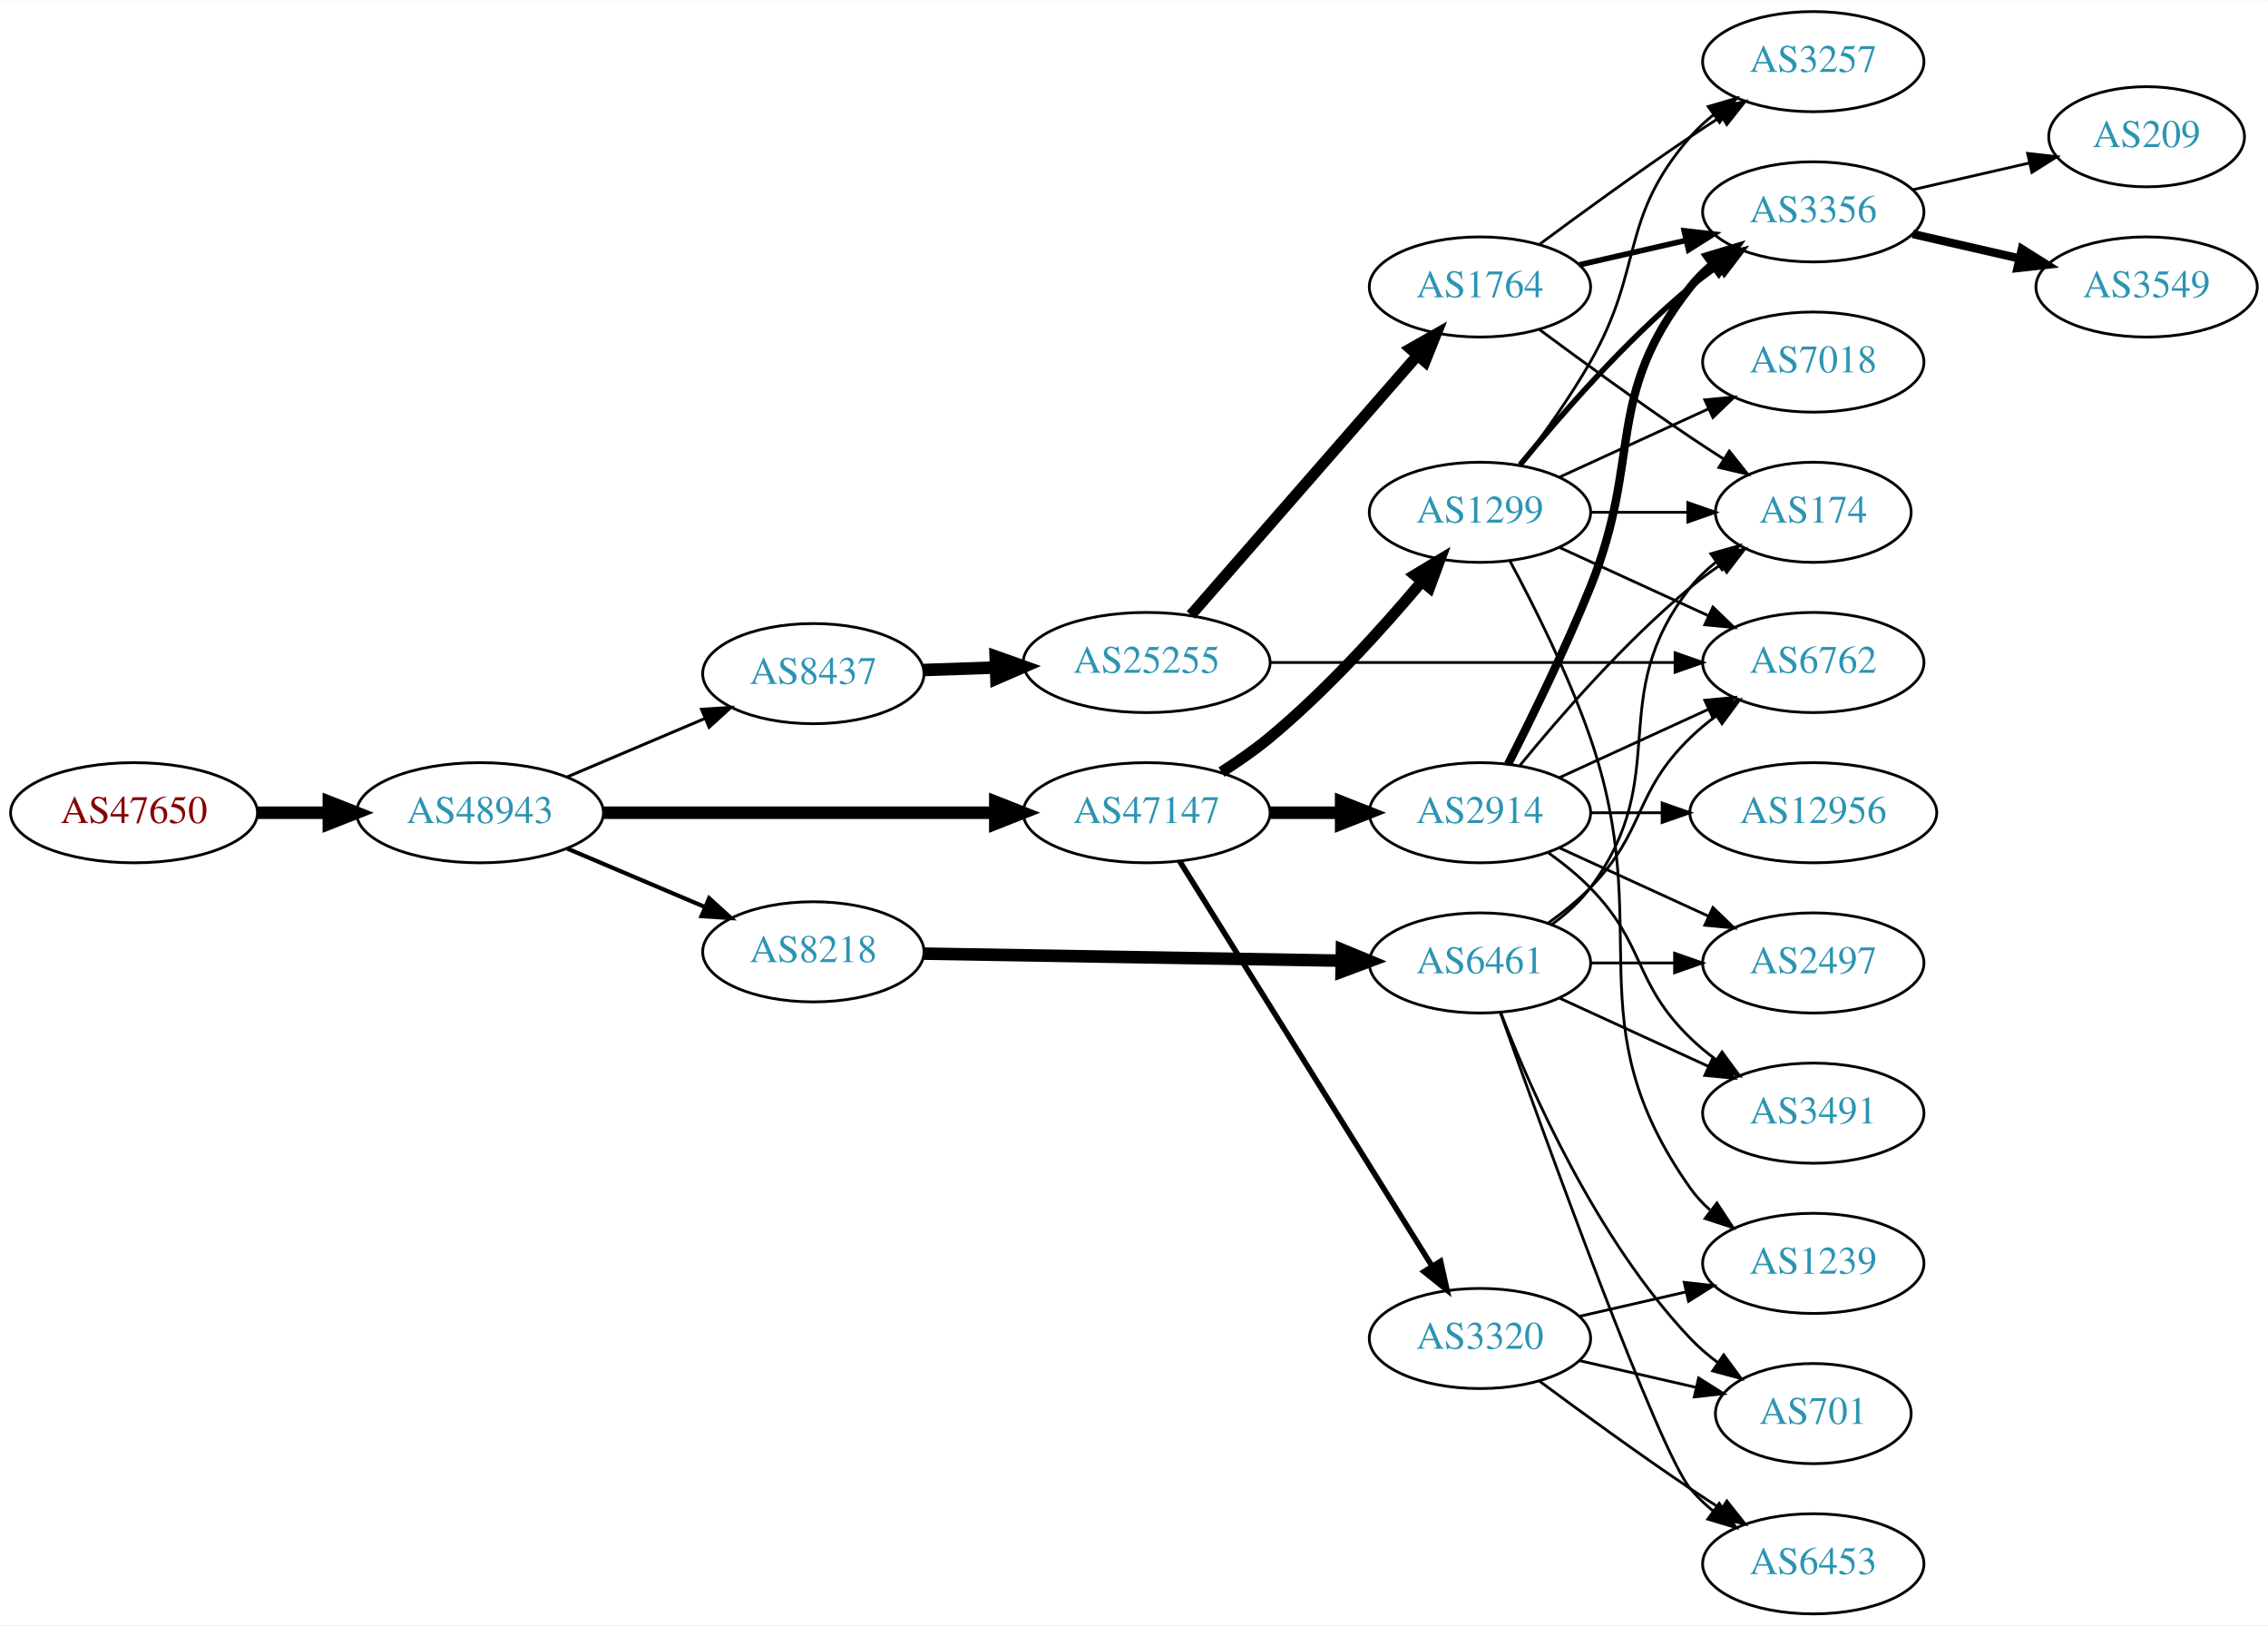
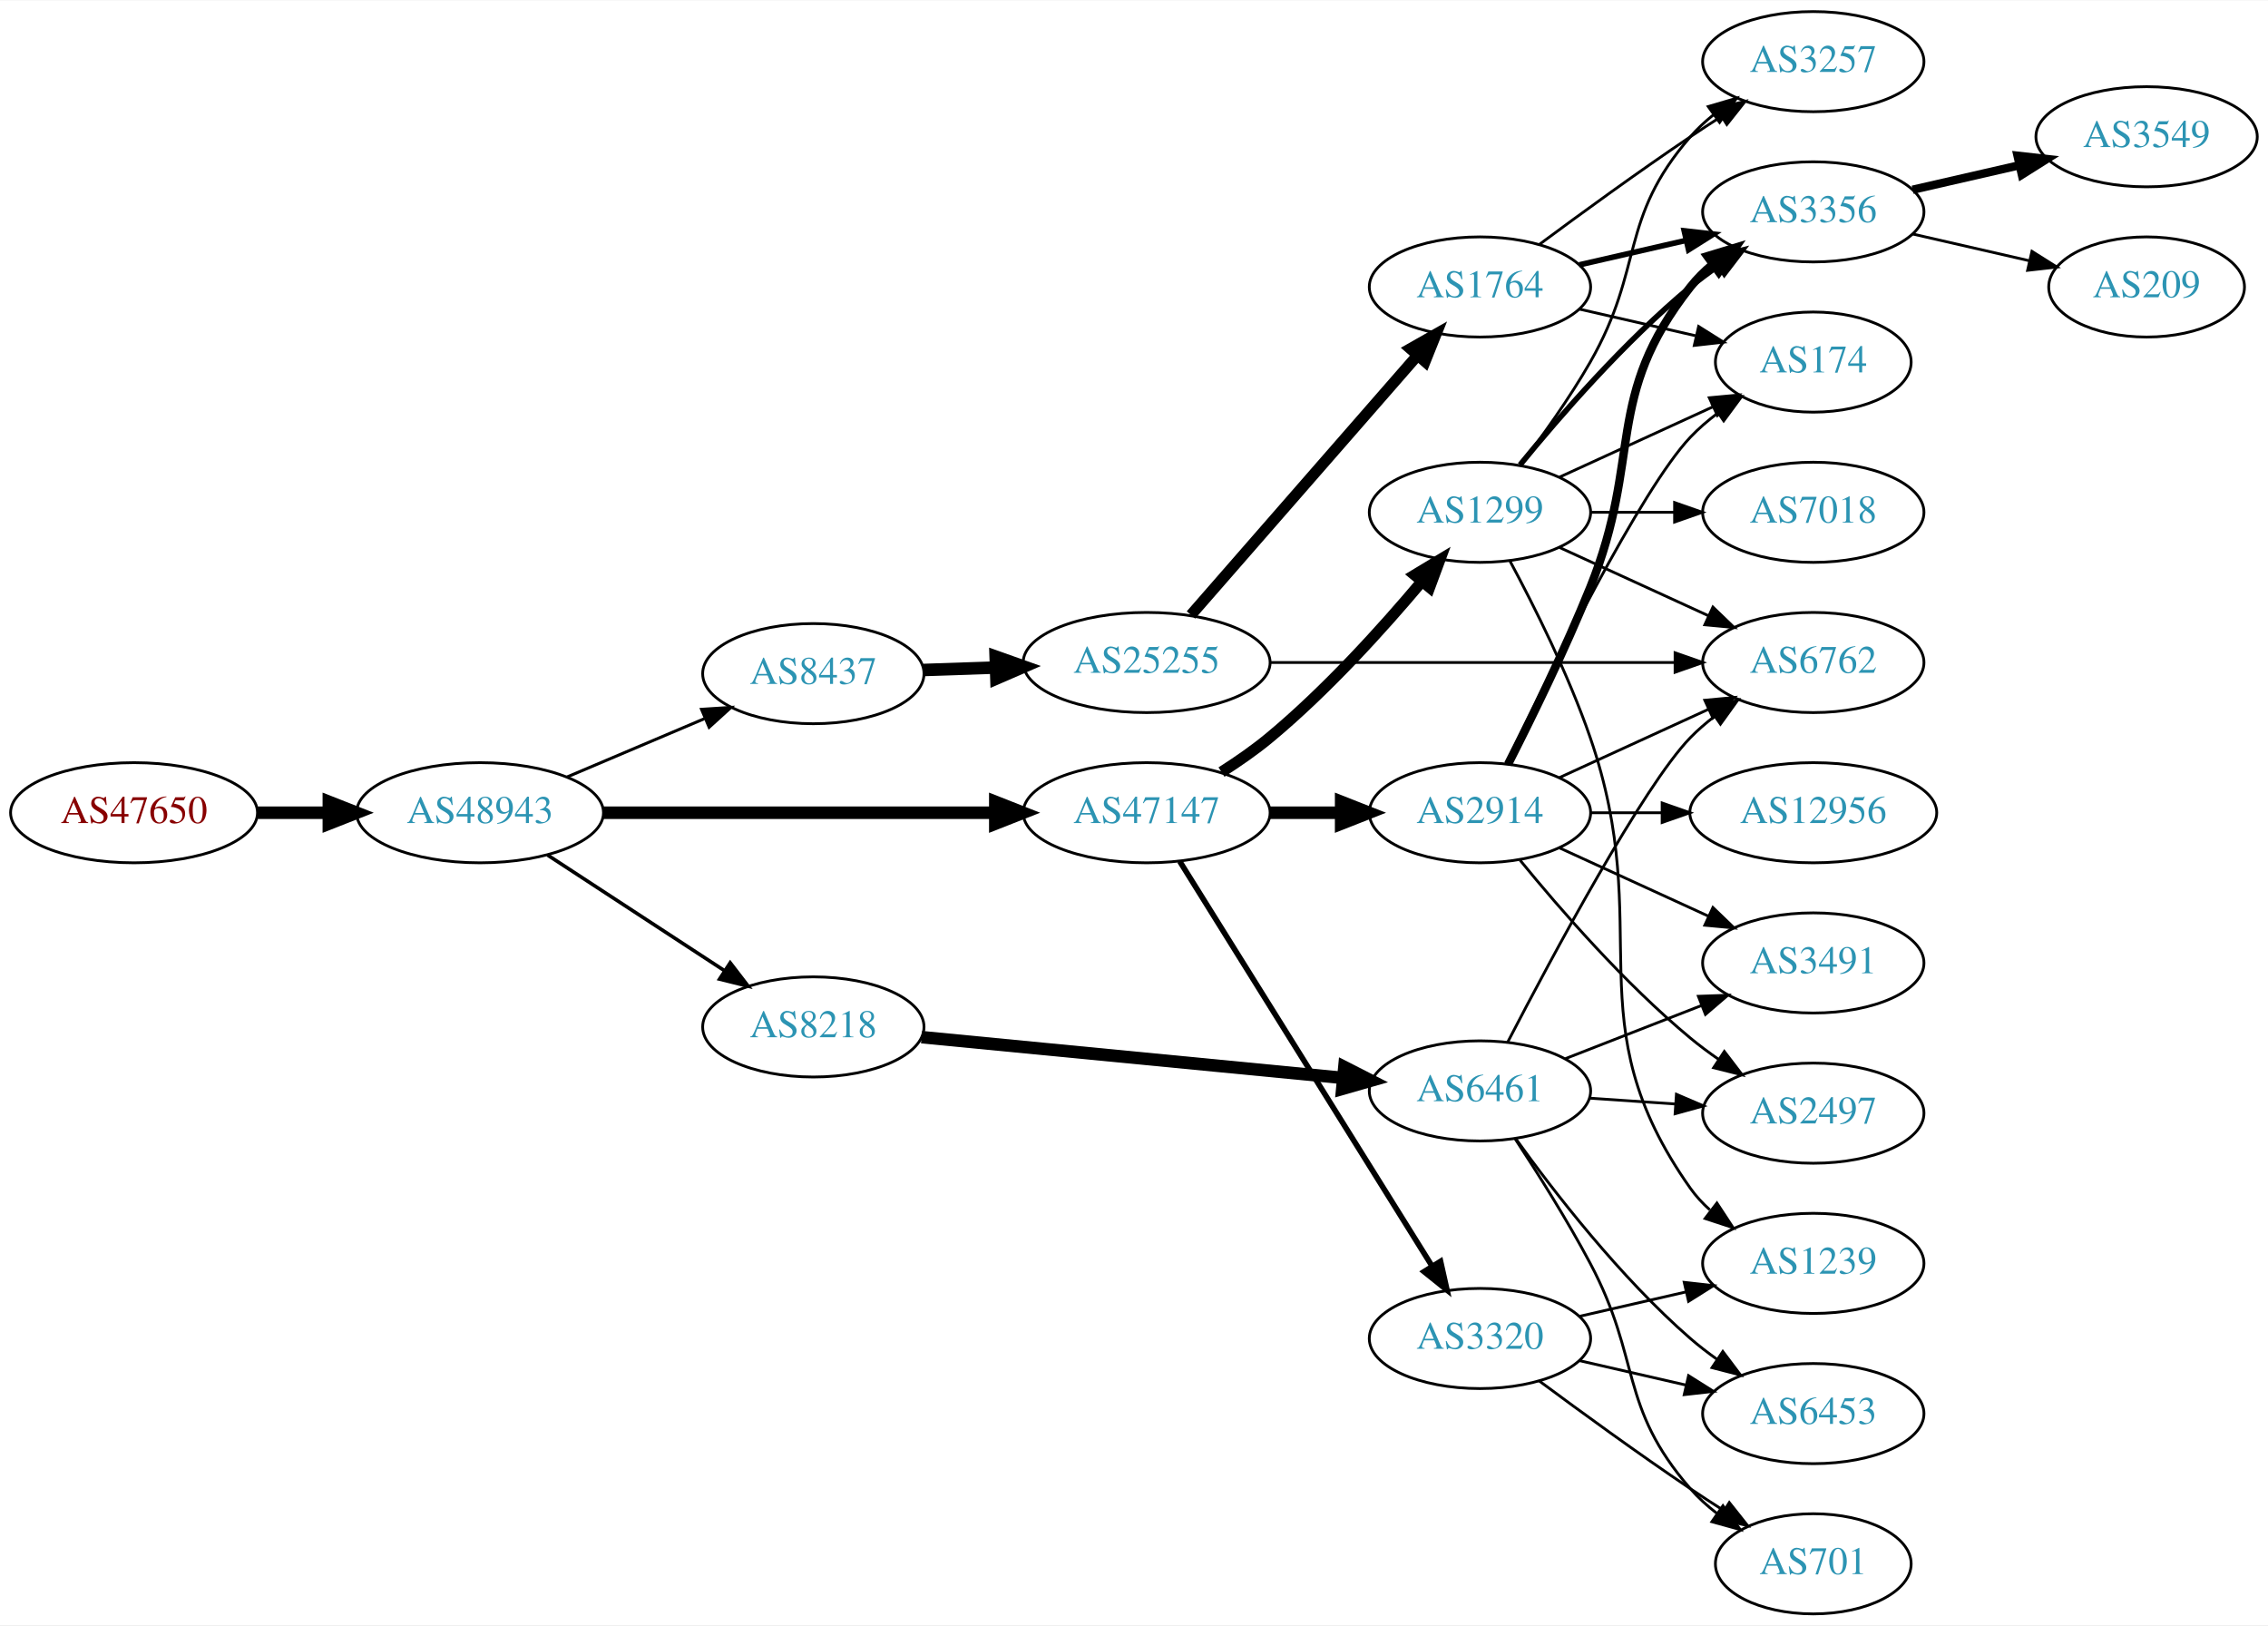
<svg xmlns="http://www.w3.org/2000/svg" xmlns:xlink="http://www.w3.org/1999/xlink" width="815pt" height="584pt" viewBox="0.00 0.00 815.45 584.00">
  <g id="graph0" class="graph" transform="scale(1 1) rotate(0) translate(4 580)">
    <polygon fill="white" stroke="none" points="-4,4 -4,-580 811.448,-580 811.448,4 -4,4" />
    <g id="node1" class="node">
      <g id="a_node1">
        <a xlink:href="/asn/47650" xlink:title="AS47650 ~ IS-IT-ON GmbH [AT]">
          <ellipse fill="#ffffff" stroke="black" cx="44.196" cy="-288" rx="44.393" ry="18" />
          <text text-anchor="middle" x="44.196" y="-284.3" font-family="Times,serif" font-size="14.00" fill="#880000">AS47650</text>
        </a>
      </g>
    </g>
    <g id="node2" class="node">
      <g id="a_node2">
        <a xlink:href="/asn/48943" xlink:title="AS48943 ~ KAPPER NETWORK-COMMUNICATIONS GmbH [AT]">
          <ellipse fill="#ffffff" stroke="black" cx="168.588" cy="-288" rx="44.393" ry="18" />
          <text text-anchor="middle" x="168.588" y="-284.3" font-family="Times,serif" font-size="14.00" fill="#2c94b3">AS48943</text>
        </a>
      </g>
    </g>
    <g id="edge1" class="edge">
      <path fill="none" stroke="black" stroke-width="4.5" d="M88.692,-288C96.898,-288 105.569,-288 114.041,-288" />
      <polygon fill="black" stroke="black" stroke-width="4.5" points="114.233,-291.938 124.233,-288 114.233,-284.063 114.233,-291.938" />
    </g>
    <g id="node3" class="node">
      <g id="a_node3">
        <a xlink:href="/asn/47147" xlink:title="AS47147 ~ ANEXIA Internetdienstleistungs GmbH [AT]">
          <ellipse fill="#ffffff" stroke="black" cx="408.273" cy="-288" rx="44.393" ry="18" />
          <text text-anchor="middle" x="408.273" y="-284.3" font-family="Times,serif" font-size="14.00" fill="#2c94b3">AS47147</text>
        </a>
      </g>
    </g>
    <g id="edge2" class="edge">
      <path fill="none" stroke="black" stroke-width="4.5" d="M212.907,-288C252.491,-288 311.162,-288 353.683,-288" />
      <polygon fill="black" stroke="black" stroke-width="4.5" points="353.851,-291.938 363.851,-288 353.851,-284.063 353.851,-291.938" />
    </g>
    <g id="node4" class="node">
      <g id="a_node4">
        <a xlink:href="/asn/8437" xlink:title="AS8437 ~ Hutchison Drei Austria GmbH [AT]">
          <ellipse fill="#ffffff" stroke="black" cx="288.431" cy="-338" rx="39.794" ry="18" />
          <text text-anchor="middle" x="288.431" y="-334.3" font-family="Times,serif" font-size="14.00" fill="#2c94b3">AS8437</text>
        </a>
      </g>
    </g>
    <g id="edge3" class="edge">
      <path fill="none" stroke="black" stroke-width="1.071" d="M199.936,-300.876C214.958,-307.25 233.249,-315.011 249.217,-321.786" />
      <polygon fill="black" stroke="black" stroke-width="1.071" points="248.235,-325.172 258.808,-325.856 250.969,-318.728 248.235,-325.172" />
    </g>
    <g id="node5" class="node">
      <g id="a_node5">
        <a xlink:href="/asn/8218" xlink:title="AS8218 ~ legacy Neotelecoms [FR]">
-           <ellipse fill="#ffffff" stroke="black" cx="288.431" cy="-238" rx="39.794" ry="18" />
-           <text text-anchor="middle" x="288.431" y="-234.3" font-family="Times,serif" font-size="14.00" fill="#2c94b3">AS8218</text>
+           <ellipse fill="#ffffff" stroke="black" cx="288.431" cy="-211" rx="39.794" ry="18" />
+           <text text-anchor="middle" x="288.431" y="-207.3" font-family="Times,serif" font-size="14.00" fill="#2c94b3">AS8218</text>
        </a>
      </g>
    </g>
    <g id="edge4" class="edge">
-       <path fill="none" stroke="black" stroke-width="1.5" d="M199.936,-275.124C214.958,-268.75 233.249,-260.989 249.217,-254.214" />
-       <polygon fill="black" stroke="black" stroke-width="1.5" points="250.969,-257.272 258.808,-250.144 248.235,-250.828 250.969,-257.272" />
+       <path fill="none" stroke="black" stroke-width="1.286" d="M192.87,-272.787C211.1,-260.876 236.621,-244.2 256.556,-231.174" />
+       <polygon fill="black" stroke="black" stroke-width="1.286" points="258.54,-234.059 264.997,-225.659 254.711,-228.199 258.54,-234.059" />
    </g>
    <g id="node6" class="node">
      <g id="a_node6">
        <a xlink:href="/asn/2914" xlink:title="AS2914 ~ NTT America, Inc. [US]">
          <ellipse fill="#ffffff" stroke="black" cx="528.116" cy="-288" rx="39.794" ry="18" />
          <text text-anchor="middle" x="528.116" y="-284.3" font-family="Times,serif" font-size="14.00" fill="#2c94b3">AS2914</text>
        </a>
      </g>
    </g>
    <g id="edge5" class="edge">
      <path fill="none" stroke="black" stroke-width="4.5" d="M452.484,-288C460.797,-288 469.56,-288 478.042,-288" />
      <polygon fill="black" stroke="black" stroke-width="4.5" points="478.201,-291.938 488.201,-288 478.201,-284.063 478.201,-291.938" />
    </g>
    <g id="node7" class="node">
      <g id="a_node7">
        <a xlink:href="/asn/1299" xlink:title="AS1299 ~ Telia Carrier [EU]">
          <ellipse fill="#ffffff" stroke="black" cx="528.116" cy="-396" rx="39.794" ry="18" />
          <text text-anchor="middle" x="528.116" y="-392.3" font-family="Times,serif" font-size="14.00" fill="#2c94b3">AS1299</text>
        </a>
      </g>
    </g>
    <g id="edge6" class="edge">
      <path fill="none" stroke="black" stroke-width="4" d="M435.182,-302.621C441.076,-306.369 447.16,-310.596 452.469,-315 472.835,-331.891 492.991,-354.185 507.216,-371.107" />
      <polygon fill="black" stroke="black" stroke-width="4" points="504.624,-373.465 513.697,-378.935 510.016,-369.001 504.624,-373.465" />
    </g>
    <g id="node8" class="node">
      <g id="a_node8">
        <a xlink:href="/asn/3320" xlink:title="AS3320 ~ DTAG [DE]">
          <ellipse fill="#ffffff" stroke="black" cx="528.116" cy="-99" rx="39.794" ry="18" />
          <text text-anchor="middle" x="528.116" y="-95.3" font-family="Times,serif" font-size="14.00" fill="#2c94b3">AS3320</text>
        </a>
      </g>
    </g>
    <g id="edge7" class="edge">
      <path fill="none" stroke="black" stroke-width="2" d="M420.148,-270.558C440.932,-237.225 486.392,-164.314 510.821,-125.134" />
      <polygon fill="black" stroke="black" stroke-width="2" points="513.946,-126.737 516.267,-116.4 508.006,-123.034 513.946,-126.737" />
    </g>
-     <g id="node18" class="node">
-       <g id="a_node18">
+     <g id="node9" class="node">
+       <g id="a_node9">
        <a xlink:href="/asn/25255" xlink:title="AS25255 ~ ==&gt; TELE2 AUSTRIA &lt;== [AT]">
          <ellipse fill="#ffffff" stroke="black" cx="408.273" cy="-342" rx="44.393" ry="18" />
          <text text-anchor="middle" x="408.273" y="-338.3" font-family="Times,serif" font-size="14.00" fill="#2c94b3">AS25255</text>
        </a>
      </g>
    </g>
-     <g id="edge20" class="edge">
+     <g id="edge8" class="edge">
      <path fill="none" stroke="black" stroke-width="4.5" d="M328.017,-339.31C336.315,-339.591 345.227,-339.894 353.972,-340.191" />
      <polygon fill="black" stroke="black" stroke-width="4.5" points="353.987,-344.131 364.114,-340.535 354.254,-336.26 353.987,-344.131" />
    </g>
-     <g id="node20" class="node">
-       <g id="a_node20">
+     <g id="node22" class="node">
+       <g id="a_node22">
        <a xlink:href="/asn/6461" xlink:title="AS6461 ~ Zayo Bandwidth [US]">
-           <ellipse fill="#ffffff" stroke="black" cx="528.116" cy="-234" rx="39.794" ry="18" />
-           <text text-anchor="middle" x="528.116" y="-230.3" font-family="Times,serif" font-size="14.00" fill="#2c94b3">AS6461</text>
-         </a>
-       </g>
-     </g>
-     <g id="edge26" class="edge">
-       <path fill="none" stroke="black" stroke-width="4.5" d="M328.148,-237.348C369.067,-236.66 433.707,-235.572 478.141,-234.824" />
-       <polygon fill="black" stroke="black" stroke-width="4.5" points="478.483,-238.757 488.415,-234.651 478.35,-230.883 478.483,-238.757" />
-     </g>
-     <g id="node9" class="node">
-       <g id="a_node9">
-         <a xlink:href="/asn/2497" xlink:title="AS2497 ~ Internet Initiative Japan Inc. [JP]">
-           <ellipse fill="#ffffff" stroke="black" cx="647.958" cy="-234" rx="39.794" ry="18" />
-           <text text-anchor="middle" x="647.958" y="-230.3" font-family="Times,serif" font-size="14.00" fill="#2c94b3">AS2497</text>
-         </a>
-       </g>
-     </g>
-     <g id="edge8" class="edge">
-       <path fill="none" stroke="black" d="M556.745,-275.339C572.702,-268.027 592.972,-258.739 610.255,-250.819" />
-       <polygon fill="black" stroke="black" points="611.87,-253.929 619.503,-246.581 608.954,-247.565 611.87,-253.929" />
-     </g>
-     <g id="node10" class="node">
-       <g id="a_node10">
+           <ellipse fill="#ffffff" stroke="black" cx="528.116" cy="-188" rx="39.794" ry="18" />
+           <text text-anchor="middle" x="528.116" y="-184.3" font-family="Times,serif" font-size="14.00" fill="#2c94b3">AS6461</text>
+         </a>
+       </g>
+     </g>
+     <g id="edge28" class="edge">
+       <path fill="none" stroke="black" stroke-width="4.5" d="M327.356,-207.33C368.454,-203.353 434.14,-196.997 478.88,-192.668" />
+       <polygon fill="black" stroke="black" stroke-width="4.5" points="479.359,-196.577 488.933,-191.695 478.6,-188.739 479.359,-196.577" />
+     </g>
+     <g id="node11" class="node">
+       <g id="a_node11">
+         <a xlink:href="/asn/6762" xlink:title="AS6762 ~ TELECOM ITALIA SPARKLE S.p.A. [IT]">
+           <ellipse fill="#ffffff" stroke="black" cx="647.958" cy="-342" rx="39.794" ry="18" />
+           <text text-anchor="middle" x="647.958" y="-338.3" font-family="Times,serif" font-size="14.00" fill="#2c94b3">AS6762</text>
+         </a>
+       </g>
+     </g>
+     <g id="edge23" class="edge">
+       <path fill="none" stroke="black" d="M556.745,-300.661C572.702,-307.973 592.972,-317.261 610.255,-325.181" />
+       <polygon fill="black" stroke="black" points="608.954,-328.435 619.503,-329.419 611.87,-322.071 608.954,-328.435" />
+     </g>
+     <g id="node13" class="node">
+       <g id="a_node13">
+         <a xlink:href="/asn/174" xlink:title="AS174 ~ Cogent Communications [US]">
+           <ellipse fill="#ffffff" stroke="black" cx="647.958" cy="-450" rx="35.194" ry="18" />
+           <text text-anchor="middle" x="647.958" y="-446.3" font-family="Times,serif" font-size="14.00" fill="#2c94b3">AS174</text>
+         </a>
+       </g>
+     </g>
+     <g id="edge25" class="edge">
+       <path fill="none" stroke="black" d="M537.463,-305.595C552.93,-337.732 586.076,-404.34 603.762,-423 606.705,-426.105 610.079,-429.001 613.614,-431.655" />
+       <polygon fill="black" stroke="black" points="611.8,-434.654 622.033,-437.397 615.744,-428.871 611.8,-434.654" />
+     </g>
+     <g id="node14" class="node">
+       <g id="a_node14">
        <a xlink:href="/asn/3356" xlink:title="AS3356 ~ Level 3 Parent, LLC [US]">
          <ellipse fill="#ffffff" stroke="black" cx="647.958" cy="-504" rx="39.794" ry="18" />
          <text text-anchor="middle" x="647.958" y="-500.3" font-family="Times,serif" font-size="14.00" fill="#2c94b3">AS3356</text>
        </a>
      </g>
    </g>
-     <g id="edge9" class="edge">
+     <g id="edge20" class="edge">
      <path fill="none" stroke="black" stroke-width="3" d="M538.197,-305.417C546.465,-321.634 558.727,-346.603 567.762,-369 586.692,-415.922 572.464,-437.246 603.762,-477 606.087,-479.953 608.831,-482.67 611.79,-485.147" />
      <polygon fill="black" stroke="black" stroke-width="3" points="609.85,-488.064 619.987,-491.145 613.983,-482.415 609.85,-488.064" />
    </g>
-     <g id="node11" class="node">
-       <g id="a_node11">
+     <g id="node17" class="node">
+       <g id="a_node17">
+         <a xlink:href="/asn/3491" xlink:title="AS3491 ~ PCCW Global, Inc. [US]">
+           <ellipse fill="#ffffff" stroke="black" cx="647.958" cy="-234" rx="39.794" ry="18" />
+           <text text-anchor="middle" x="647.958" y="-230.3" font-family="Times,serif" font-size="14.00" fill="#2c94b3">AS3491</text>
+         </a>
+       </g>
+     </g>
+     <g id="edge21" class="edge">
+       <path fill="none" stroke="black" d="M556.745,-275.339C572.702,-268.027 592.972,-258.739 610.255,-250.819" />
+       <polygon fill="black" stroke="black" points="611.87,-253.929 619.503,-246.581 608.954,-247.565 611.87,-253.929" />
+     </g>
+     <g id="node18" class="node">
+       <g id="a_node18">
        <a xlink:href="/asn/12956" xlink:title="AS12956 ~ TELXIUS [ES]">
          <ellipse fill="#ffffff" stroke="black" cx="647.958" cy="-288" rx="44.393" ry="18" />
          <text text-anchor="middle" x="647.958" y="-284.3" font-family="Times,serif" font-size="14.00" fill="#2c94b3">AS12956</text>
        </a>
      </g>
    </g>
-     <g id="edge10" class="edge">
+     <g id="edge22" class="edge">
      <path fill="none" stroke="black" d="M568.029,-288C576.131,-288 584.806,-288 593.333,-288" />
      <polygon fill="black" stroke="black" points="593.61,-291.5 603.61,-288 593.61,-284.5 593.61,-291.5" />
    </g>
-     <g id="node12" class="node">
-       <g id="a_node12">
-         <a xlink:href="/asn/174" xlink:title="AS174 ~ Cogent Communications [US]">
-           <ellipse fill="#ffffff" stroke="black" cx="647.958" cy="-396" rx="35.194" ry="18" />
-           <text text-anchor="middle" x="647.958" y="-392.3" font-family="Times,serif" font-size="14.00" fill="#2c94b3">AS174</text>
-         </a>
-       </g>
-     </g>
-     <g id="edge11" class="edge">
-       <path fill="none" stroke="black" d="M542.535,-305.065C556.65,-322.375 580.064,-349.345 603.762,-369 607.226,-371.872 611.018,-374.669 614.873,-377.308" />
-       <polygon fill="black" stroke="black" points="613.015,-380.275 623.305,-382.797 616.834,-374.408 613.015,-380.275" />
-     </g>
-     <g id="node13" class="node">
-       <g id="a_node13">
-         <a xlink:href="/asn/3491" xlink:title="AS3491 ~ PCCW Global, Inc. [US]">
+     <g id="node19" class="node">
+       <g id="a_node19">
+         <a xlink:href="/asn/2497" xlink:title="AS2497 ~ Internet Initiative Japan Inc. [JP]">
          <ellipse fill="#ffffff" stroke="black" cx="647.958" cy="-180" rx="39.794" ry="18" />
-           <text text-anchor="middle" x="647.958" y="-176.3" font-family="Times,serif" font-size="14.00" fill="#2c94b3">AS3491</text>
-         </a>
-       </g>
-     </g>
-     <g id="edge12" class="edge">
-       <path fill="none" stroke="black" d="M552.71,-273.611C557.966,-269.852 563.298,-265.563 567.762,-261 587.935,-240.383 583.069,-227.094 603.762,-207 606.608,-204.237 609.781,-201.614 613.082,-199.166" />
-       <polygon fill="black" stroke="black" points="615.147,-201.994 621.429,-193.462 611.198,-196.214 615.147,-201.994" />
-     </g>
-     <g id="node14" class="node">
-       <g id="a_node14">
-         <a xlink:href="/asn/6762" xlink:title="AS6762 ~ TELECOM ITALIA SPARKLE S.p.A. [IT]">
-           <ellipse fill="#ffffff" stroke="black" cx="647.958" cy="-342" rx="39.794" ry="18" />
-           <text text-anchor="middle" x="647.958" y="-338.3" font-family="Times,serif" font-size="14.00" fill="#2c94b3">AS6762</text>
-         </a>
-       </g>
-     </g>
-     <g id="edge13" class="edge">
-       <path fill="none" stroke="black" d="M556.745,-300.661C572.702,-307.973 592.972,-317.261 610.255,-325.181" />
-       <polygon fill="black" stroke="black" points="608.954,-328.435 619.503,-329.419 611.87,-322.071 608.954,-328.435" />
-     </g>
-     <g id="edge17" class="edge">
-       <path fill="none" stroke="black" stroke-width="2" d="M542.535,-413.065C556.65,-430.375 580.064,-457.345 603.762,-477 606.979,-479.668 610.479,-482.27 614.05,-484.741" />
-       <polygon fill="black" stroke="black" stroke-width="2" points="612.128,-487.666 622.406,-490.236 615.973,-481.817 612.128,-487.666" />
-     </g>
-     <g id="edge19" class="edge">
-       <path fill="none" stroke="black" d="M568.029,-396C579.115,-396 591.275,-396 602.657,-396" />
-       <polygon fill="black" stroke="black" points="602.839,-399.5 612.839,-396 602.839,-392.5 602.839,-399.5" />
+           <text text-anchor="middle" x="647.958" y="-176.3" font-family="Times,serif" font-size="14.00" fill="#2c94b3">AS2497</text>
+         </a>
+       </g>
+     </g>
+     <g id="edge24" class="edge">
+       <path fill="none" stroke="black" d="M542.535,-270.935C556.65,-253.625 580.064,-226.655 603.762,-207 606.979,-204.332 610.479,-201.73 614.05,-199.259" />
+       <polygon fill="black" stroke="black" points="615.973,-202.183 622.406,-193.764 612.128,-196.334 615.973,-202.183" />
    </g>
    <g id="edge15" class="edge">
      <path fill="none" stroke="black" d="M556.745,-383.339C572.702,-376.027 592.972,-366.739 610.255,-358.819" />
      <polygon fill="black" stroke="black" points="611.87,-361.929 619.503,-354.581 608.954,-355.565 611.87,-361.929" />
    </g>
+     <g id="node12" class="node">
+       <g id="a_node12">
+         <a xlink:href="/asn/3257" xlink:title="AS3257 ~ GTT [DE]">
+           <ellipse fill="#ffffff" stroke="black" cx="647.958" cy="-558" rx="39.794" ry="18" />
+           <text text-anchor="middle" x="647.958" y="-554.3" font-family="Times,serif" font-size="14.00" fill="#2c94b3">AS3257</text>
+         </a>
+       </g>
+     </g>
+     <g id="edge17" class="edge">
+       <path fill="none" stroke="black" d="M542.577,-412.913C550.47,-423.27 560.32,-436.992 567.762,-450 587.327,-484.194 577.928,-501.258 603.762,-531 606.227,-533.838 609.064,-536.477 612.082,-538.906" />
+       <polygon fill="black" stroke="black" points="610.192,-541.858 620.36,-544.836 614.268,-536.167 610.192,-541.858" />
+     </g>
+     <g id="edge14" class="edge">
+       <path fill="none" stroke="black" d="M556.745,-408.661C573.161,-416.183 594.143,-425.798 611.739,-433.861" />
+       <polygon fill="black" stroke="black" points="610.568,-437.174 621.117,-438.158 613.484,-430.811 610.568,-437.174" />
+     </g>
+     <g id="edge19" class="edge">
+       <path fill="none" stroke="black" stroke-width="2" d="M542.535,-413.065C556.65,-430.375 580.064,-457.345 603.762,-477 606.979,-479.668 610.479,-482.27 614.05,-484.741" />
+       <polygon fill="black" stroke="black" stroke-width="2" points="612.128,-487.666 622.406,-490.236 615.973,-481.817 612.128,-487.666" />
+     </g>
    <g id="node15" class="node">
      <g id="a_node15">
        <a xlink:href="/asn/7018" xlink:title="AS7018 ~ AT&amp;T Services, Inc. [US]">
-           <ellipse fill="#ffffff" stroke="black" cx="647.958" cy="-450" rx="39.794" ry="18" />
-           <text text-anchor="middle" x="647.958" y="-446.3" font-family="Times,serif" font-size="14.00" fill="#2c94b3">AS7018</text>
-         </a>
-       </g>
-     </g>
-     <g id="edge14" class="edge">
-       <path fill="none" stroke="black" d="M556.745,-408.661C572.702,-415.973 592.972,-425.261 610.255,-433.181" />
-       <polygon fill="black" stroke="black" points="608.954,-436.435 619.503,-437.419 611.87,-430.071 608.954,-436.435" />
+           <ellipse fill="#ffffff" stroke="black" cx="647.958" cy="-396" rx="39.794" ry="18" />
+           <text text-anchor="middle" x="647.958" y="-392.3" font-family="Times,serif" font-size="14.00" fill="#2c94b3">AS7018</text>
+         </a>
+       </g>
+     </g>
+     <g id="edge16" class="edge">
+       <path fill="none" stroke="black" d="M568.029,-396C577.582,-396 587.932,-396 597.894,-396" />
+       <polygon fill="black" stroke="black" points="598.087,-399.5 608.087,-396 598.087,-392.5 598.087,-399.5" />
    </g>
    <g id="node16" class="node">
      <g id="a_node16">
        <a xlink:href="/asn/1239" xlink:title="AS1239 ~ Sprint [US]">
          <ellipse fill="#ffffff" stroke="black" cx="647.958" cy="-126" rx="39.794" ry="18" />
          <text text-anchor="middle" x="647.958" y="-122.3" font-family="Times,serif" font-size="14.00" fill="#2c94b3">AS1239</text>
        </a>
      </g>
    </g>
-     <g id="edge16" class="edge">
+     <g id="edge18" class="edge">
      <path fill="none" stroke="black" d="M538.909,-378.474C547.546,-362.389 559.943,-337.685 567.762,-315 591.797,-245.269 561.183,-213.225 603.762,-153 605.754,-150.184 608.141,-147.599 610.757,-145.24" />
      <polygon fill="black" stroke="black" points="613.309,-147.694 619.125,-138.838 609.056,-142.135 613.309,-147.694" />
    </g>
-     <g id="node17" class="node">
-       <g id="a_node17">
-         <a xlink:href="/asn/3257" xlink:title="AS3257 ~ GTT [DE]">
-           <ellipse fill="#ffffff" stroke="black" cx="647.958" cy="-558" rx="39.794" ry="18" />
-           <text text-anchor="middle" x="647.958" y="-554.3" font-family="Times,serif" font-size="14.00" fill="#2c94b3">AS3257</text>
-         </a>
-       </g>
-     </g>
-     <g id="edge18" class="edge">
-       <path fill="none" stroke="black" d="M542.577,-412.913C550.47,-423.27 560.32,-436.992 567.762,-450 587.327,-484.194 577.928,-501.258 603.762,-531 606.227,-533.838 609.064,-536.477 612.082,-538.906" />
-       <polygon fill="black" stroke="black" points="610.192,-541.858 620.36,-544.836 614.268,-536.167 610.192,-541.858" />
-     </g>
-     <g id="edge33" class="edge">
+     <g id="edge34" class="edge">
      <path fill="none" stroke="black" d="M563.835,-106.955C575.835,-109.704 589.456,-112.825 602.149,-115.733" />
      <polygon fill="black" stroke="black" points="601.551,-119.187 612.08,-118.009 603.114,-112.364 601.551,-119.187" />
    </g>
-     <g id="node21" class="node">
-       <g id="a_node21">
-         <a xlink:href="/asn/701" xlink:title="AS701 ~ UUNET [US]">
-           <ellipse fill="#ffffff" stroke="black" cx="647.958" cy="-72" rx="35.194" ry="18" />
-           <text text-anchor="middle" x="647.958" y="-68.3" font-family="Times,serif" font-size="14.00" fill="#2c94b3">AS701</text>
-         </a>
-       </g>
-     </g>
-     <g id="edge34" class="edge">
-       <path fill="none" stroke="black" d="M563.835,-91.045C576.928,-88.045 591.95,-84.603 605.591,-81.478" />
-       <polygon fill="black" stroke="black" points="606.732,-84.807 615.698,-79.162 605.169,-77.984 606.732,-84.807" />
-     </g>
-     <g id="node22" class="node">
-       <g id="a_node22">
-         <a xlink:href="/asn/6453" xlink:title="AS6453 ~ TATA COMMUNICATIONS (AMERICA) INC [US]">
-           <ellipse fill="#ffffff" stroke="black" cx="647.958" cy="-18" rx="39.794" ry="18" />
-           <text text-anchor="middle" x="647.958" y="-14.3" font-family="Times,serif" font-size="14.00" fill="#2c94b3">AS6453</text>
-         </a>
-       </g>
-     </g>
-     <g id="edge35" class="edge">
-       <path fill="none" stroke="black" d="M549.446,-83.723C564.309,-72.696 585.053,-57.593 603.762,-45 607.311,-42.611 611.062,-40.161 614.81,-37.758" />
-       <polygon fill="black" stroke="black" points="616.878,-40.591 623.459,-32.288 613.136,-34.675 616.878,-40.591" />
-     </g>
    <g id="node23" class="node">
      <g id="a_node23">
-         <a xlink:href="/asn/209" xlink:title="AS209 ~ CenturyLink Communications, LLC [US]">
-           <ellipse fill="#ffffff" stroke="black" cx="767.801" cy="-531" rx="35.194" ry="18" />
-           <text text-anchor="middle" x="767.801" y="-527.3" font-family="Times,serif" font-size="14.00" fill="#2c94b3">AS209</text>
-         </a>
-       </g>
-     </g>
-     <g id="edge36" class="edge">
-       <path fill="none" stroke="black" d="M683.678,-511.955C696.77,-514.955 711.792,-518.396 725.433,-521.522" />
-       <polygon fill="black" stroke="black" points="725.011,-525.016 735.54,-523.838 726.575,-518.193 725.011,-525.016" />
+         <a xlink:href="/asn/6453" xlink:title="AS6453 ~ TATA COMMUNICATIONS (AMERICA) INC [US]">
+           <ellipse fill="#ffffff" stroke="black" cx="647.958" cy="-72" rx="39.794" ry="18" />
+           <text text-anchor="middle" x="647.958" y="-68.3" font-family="Times,serif" font-size="14.00" fill="#2c94b3">AS6453</text>
+         </a>
+       </g>
+     </g>
+     <g id="edge35" class="edge">
+       <path fill="none" stroke="black" d="M563.835,-91.045C575.835,-88.296 589.456,-85.175 602.149,-82.267" />
+       <polygon fill="black" stroke="black" points="603.114,-85.636 612.08,-79.991 601.551,-78.813 603.114,-85.636" />
    </g>
    <g id="node24" class="node">
      <g id="a_node24">
-         <a xlink:href="/asn/3549" xlink:title="AS3549 ~ Level 3 Parent, LLC [US]">
-           <ellipse fill="#ffffff" stroke="black" cx="767.801" cy="-477" rx="39.794" ry="18" />
-           <text text-anchor="middle" x="767.801" y="-473.3" font-family="Times,serif" font-size="14.00" fill="#2c94b3">AS3549</text>
-         </a>
-       </g>
-     </g>
-     <g id="edge37" class="edge">
-       <path fill="none" stroke="black" stroke-width="3" d="M683.678,-496.045C695.678,-493.296 709.299,-490.175 721.991,-487.267" />
-       <polygon fill="black" stroke="black" stroke-width="3" points="722.957,-490.636 731.923,-484.991 721.394,-483.813 722.957,-490.636" />
-     </g>
-     <g id="edge22" class="edge">
-       <path fill="none" stroke="black" d="M452.592,-342C493.661,-342 555.275,-342 598.081,-342" />
-       <polygon fill="black" stroke="black" points="598.264,-345.5 608.264,-342 598.264,-338.5 598.264,-345.5" />
-     </g>
-     <g id="node19" class="node">
-       <g id="a_node19">
+         <a xlink:href="/asn/701" xlink:title="AS701 ~ UUNET [US]">
+           <ellipse fill="#ffffff" stroke="black" cx="647.958" cy="-18" rx="35.194" ry="18" />
+           <text text-anchor="middle" x="647.958" y="-14.3" font-family="Times,serif" font-size="14.00" fill="#2c94b3">AS701</text>
+         </a>
+       </g>
+     </g>
+     <g id="edge36" class="edge">
+       <path fill="none" stroke="black" d="M549.446,-83.723C564.309,-72.696 585.053,-57.593 603.762,-45 607.58,-42.431 611.63,-39.79 615.66,-37.214" />
+       <polygon fill="black" stroke="black" points="617.764,-40.025 624.354,-31.729 614.029,-34.105 617.764,-40.025" />
+     </g>
+     <g id="node10" class="node">
+       <g id="a_node10">
        <a xlink:href="/asn/1764" xlink:title="AS1764 ~ NEXTLAYER-AS [AT]">
          <ellipse fill="#ffffff" stroke="black" cx="528.116" cy="-477" rx="39.794" ry="18" />
          <text text-anchor="middle" x="528.116" y="-473.3" font-family="Times,serif" font-size="14.00" fill="#2c94b3">AS1764</text>
        </a>
      </g>
    </g>
-     <g id="edge21" class="edge">
+     <g id="edge9" class="edge">
      <path fill="none" stroke="black" stroke-width="4" d="M424.198,-359.098C444.741,-382.631 481.86,-425.155 505.457,-452.187" />
      <polygon fill="black" stroke="black" stroke-width="4" points="503.099,-454.809 512.312,-460.041 508.373,-450.206 503.099,-454.809" />
    </g>
-     <g id="edge23" class="edge">
+     <g id="edge10" class="edge">
+       <path fill="none" stroke="black" d="M452.592,-342C493.661,-342 555.275,-342 598.081,-342" />
+       <polygon fill="black" stroke="black" points="598.264,-345.5 608.264,-342 598.264,-338.5 598.264,-345.5" />
+     </g>
+     <g id="edge11" class="edge">
+       <path fill="none" stroke="black" d="M549.446,-492.277C564.309,-503.304 585.053,-518.407 603.762,-531 607.311,-533.389 611.062,-535.839 614.81,-538.242" />
+       <polygon fill="black" stroke="black" points="613.136,-541.325 623.459,-543.712 616.878,-535.409 613.136,-541.325" />
+     </g>
+     <g id="edge12" class="edge">
+       <path fill="none" stroke="black" d="M563.835,-469.045C576.928,-466.045 591.95,-462.604 605.591,-459.478" />
+       <polygon fill="black" stroke="black" points="606.732,-462.807 615.698,-457.162 605.169,-455.984 606.732,-462.807" />
+     </g>
+     <g id="edge13" class="edge">
      <path fill="none" stroke="black" stroke-width="2" d="M563.835,-484.955C575.835,-487.704 589.456,-490.825 602.149,-493.733" />
      <polygon fill="black" stroke="black" stroke-width="2" points="601.551,-497.187 612.08,-496.009 603.114,-490.364 601.551,-497.187" />
    </g>
-     <g id="edge25" class="edge">
-       <path fill="none" stroke="black" d="M549.446,-461.723C564.309,-450.696 585.053,-435.593 603.762,-423 607.58,-420.431 611.63,-417.79 615.66,-415.214" />
-       <polygon fill="black" stroke="black" points="617.764,-418.025 624.354,-409.729 614.029,-412.105 617.764,-418.025" />
-     </g>
-     <g id="edge24" class="edge">
-       <path fill="none" stroke="black" d="M549.446,-492.277C564.309,-503.304 585.053,-518.407 603.762,-531 607.311,-533.389 611.062,-535.839 614.81,-538.242" />
-       <polygon fill="black" stroke="black" points="613.136,-541.325 623.459,-543.712 616.878,-535.409 613.136,-541.325" />
+     <g id="node20" class="node">
+       <g id="a_node20">
+         <a xlink:href="/asn/3549" xlink:title="AS3549 ~ Level 3 Parent, LLC [US]">
+           <ellipse fill="#ffffff" stroke="black" cx="767.801" cy="-531" rx="39.794" ry="18" />
+           <text text-anchor="middle" x="767.801" y="-527.3" font-family="Times,serif" font-size="14.00" fill="#2c94b3">AS3549</text>
+         </a>
+       </g>
+     </g>
+     <g id="edge26" class="edge">
+       <path fill="none" stroke="black" stroke-width="3" d="M683.678,-511.955C695.678,-514.704 709.299,-517.825 721.991,-520.733" />
+       <polygon fill="black" stroke="black" stroke-width="3" points="721.394,-524.187 731.923,-523.009 722.957,-517.364 721.394,-524.187" />
+     </g>
+     <g id="node21" class="node">
+       <g id="a_node21">
+         <a xlink:href="/asn/209" xlink:title="AS209 ~ CenturyLink Communications, LLC [US]">
+           <ellipse fill="#ffffff" stroke="black" cx="767.801" cy="-477" rx="35.194" ry="18" />
+           <text text-anchor="middle" x="767.801" y="-473.3" font-family="Times,serif" font-size="14.00" fill="#2c94b3">AS209</text>
+         </a>
+       </g>
+     </g>
+     <g id="edge27" class="edge">
+       <path fill="none" stroke="black" d="M683.678,-496.045C696.77,-493.045 711.792,-489.604 725.433,-486.478" />
+       <polygon fill="black" stroke="black" points="726.575,-489.807 735.54,-484.162 725.011,-482.984 726.575,-489.807" />
+     </g>
+     <g id="edge33" class="edge">
+       <path fill="none" stroke="black" d="M538.064,-205.499C553.907,-236.065 586.818,-297.587 603.762,-315 606.384,-317.694 609.325,-320.237 612.408,-322.606" />
+       <polygon fill="black" stroke="black" points="610.575,-325.595 620.777,-328.452 614.584,-319.856 610.575,-325.595" />
+     </g>
+     <g id="edge30" class="edge">
+       <path fill="none" stroke="black" d="M558.853,-199.608C573.646,-205.382 591.724,-212.439 607.645,-218.654" />
+       <polygon fill="black" stroke="black" points="606.643,-222.02 617.231,-222.396 609.189,-215.499 606.643,-222.02" />
    </g>
    <g id="edge29" class="edge">
-       <path fill="none" stroke="black" d="M568.029,-234C577.582,-234 587.932,-234 597.894,-234" />
-       <polygon fill="black" stroke="black" points="598.087,-237.5 608.087,-234 598.087,-230.5 598.087,-237.5" />
+       <path fill="none" stroke="black" d="M567.376,-185.403C577.255,-184.732 588.022,-184.001 598.352,-183.3" />
+       <polygon fill="black" stroke="black" points="598.747,-186.781 608.487,-182.612 598.273,-179.797 598.747,-186.781" />
    </g>
    <g id="edge31" class="edge">
-       <path fill="none" stroke="black" d="M554.047,-247.882C559.123,-251.611 564.041,-256.016 567.762,-261 598.034,-301.542 572.464,-329.246 603.762,-369 606.409,-372.361 609.598,-375.417 613.029,-378.161" />
-       <polygon fill="black" stroke="black" points="611.142,-381.113 621.336,-384 615.167,-375.386 611.142,-381.113" />
-     </g>
-     <g id="edge27" class="edge">
-       <path fill="none" stroke="black" d="M556.745,-221.339C572.702,-214.027 592.972,-204.739 610.255,-196.819" />
-       <polygon fill="black" stroke="black" points="611.87,-199.929 619.503,-192.581 608.954,-193.565 611.87,-199.929" />
+       <path fill="none" stroke="black" d="M540.94,-170.879C554.614,-151.868 578.501,-120.967 603.762,-99 606.755,-96.398 610.025,-93.879 613.382,-91.493" />
+       <polygon fill="black" stroke="black" points="615.431,-94.334 621.803,-85.869 611.543,-88.513 615.431,-94.334" />
    </g>
    <g id="edge32" class="edge">
-       <path fill="none" stroke="black" d="M552.71,-248.389C557.966,-252.148 563.298,-256.437 567.762,-261 587.935,-281.617 583.069,-294.906 603.762,-315 606.608,-317.763 609.781,-320.386 613.082,-322.834" />
-       <polygon fill="black" stroke="black" points="611.198,-325.786 621.429,-328.538 615.147,-320.006 611.198,-325.786" />
-     </g>
-     <g id="edge28" class="edge">
-       <path fill="none" stroke="black" d="M535.639,-216.006C546.389,-188.272 570.047,-134.571 603.762,-99 606.705,-95.895 610.079,-92.999 613.614,-90.345" />
-       <polygon fill="black" stroke="black" points="615.744,-93.129 622.033,-84.603 611.8,-87.346 615.744,-93.129" />
-     </g>
-     <g id="edge30" class="edge">
-       <path fill="none" stroke="black" d="M535.446,-216.14C551.287,-171.733 592.196,-58.897 603.762,-45 606.167,-42.111 608.964,-39.437 611.956,-36.987" />
-       <polygon fill="black" stroke="black" points="614.146,-39.722 620.199,-31.027 610.044,-34.05 614.146,-39.722" />
+       <path fill="none" stroke="black" d="M540.776,-170.745C548.816,-158.514 559.499,-141.574 567.762,-126 586.227,-91.2 577.928,-74.742 603.762,-45 606.568,-41.77 609.855,-38.797 613.343,-36.098" />
+       <polygon fill="black" stroke="black" points="615.477,-38.878 621.71,-30.31 611.495,-33.121 615.477,-38.878" />
    </g>
  </g>
</svg>
